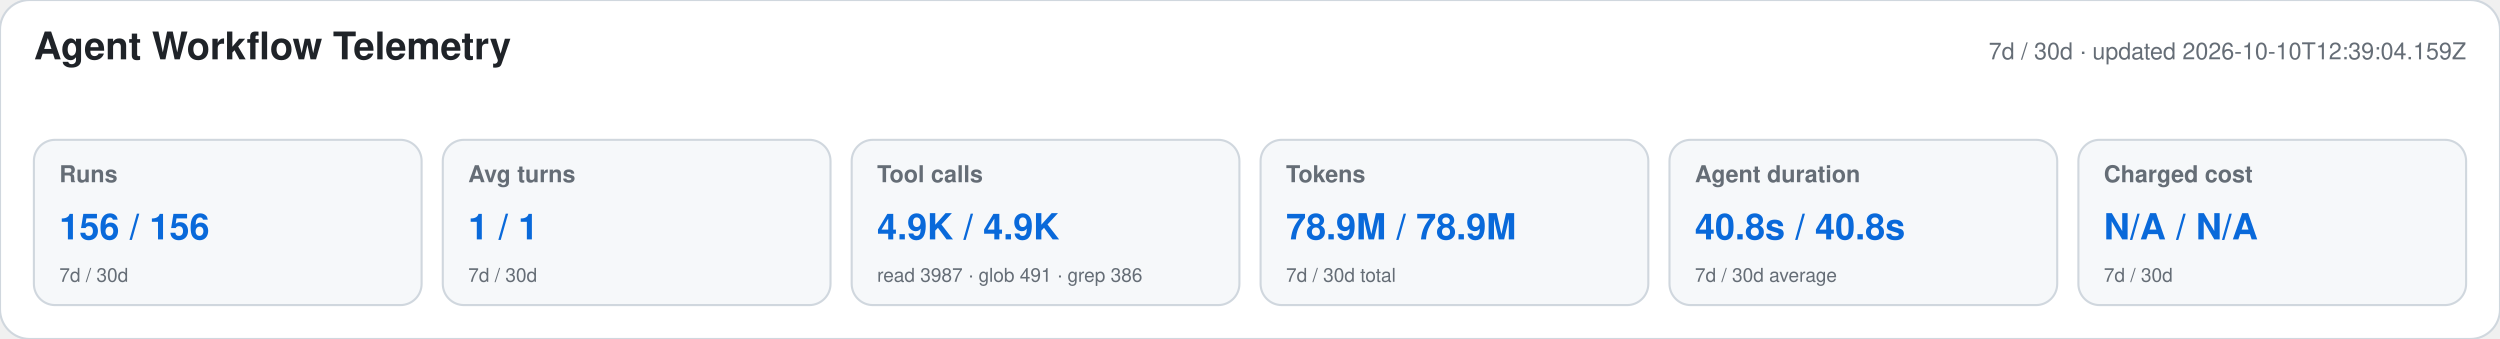
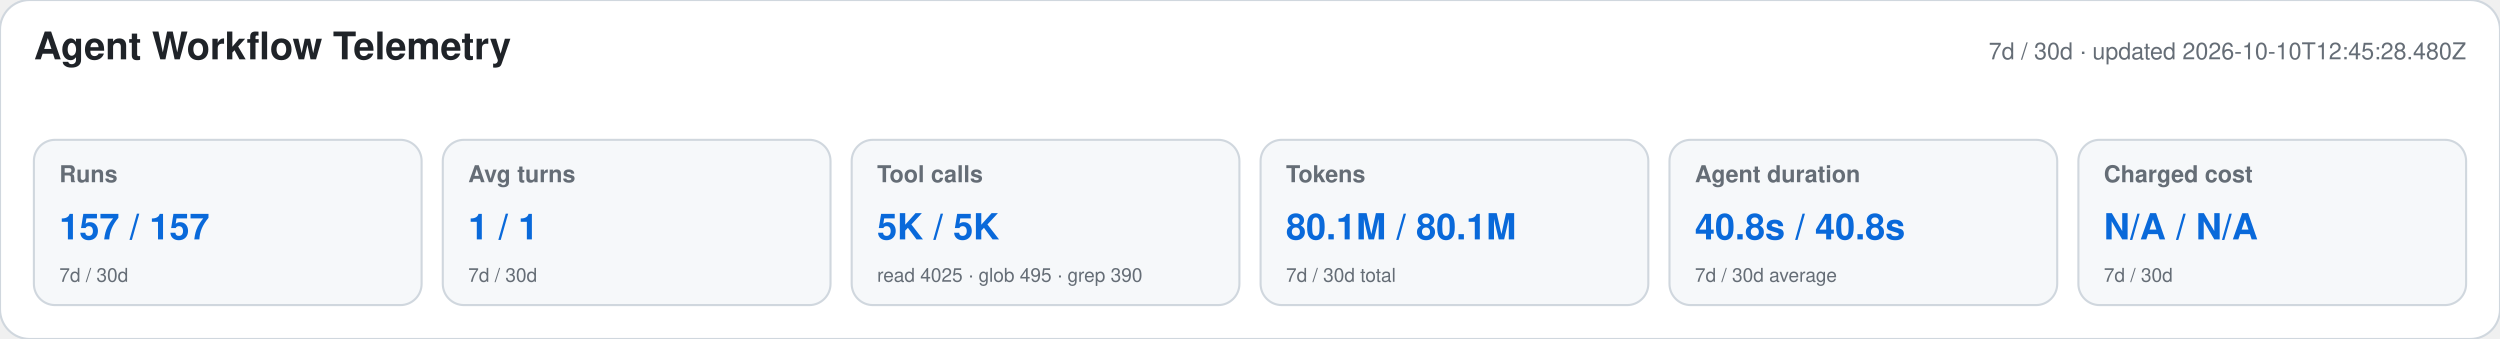
<svg xmlns="http://www.w3.org/2000/svg" width="1180" height="160" viewBox="0 0 1180 160" role="img" aria-labelledby="title desc">
  <style>text{font-family:-apple-system,BlinkMacSystemFont,"Segoe UI",Helvetica,Arial,sans-serif}.heading{font-size:18px;font-weight:650;fill:#1f2328}.meta,.label,.secondary{fill:#656d76}.meta,.label{font-size:11px}.label{font-weight:600}.primary{font-size:17px;font-weight:700;fill:#0969da}.secondary{font-size:9px}</style>
  <rect width="1180" height="160" rx="14" fill="#ffffff" stroke="#d0d7de" />
  <text x="16" y="28" class="heading">Agent Workflow Telemetry</text>
-   <text x="1164" y="28" text-anchor="end" class="meta">7d / 30d · updated 2026-10-10T12:39:04.159Z</text>
+   <text x="1164" y="28" text-anchor="end" class="meta">7d / 30d · updated 2026-10-10T12:45:28.480Z</text>
  <g>
    <rect x="16" y="66" width="183" height="78" rx="10" fill="#f6f8fa" stroke="#d0d7de" />
    <text x="28" y="86" class="label">Runs</text>
-     <text x="28" y="113" class="primary">156 / 156</text>
+     <text x="28" y="113" class="primary">157 / 157</text>
    <text x="28" y="133" class="secondary">7d / 30d</text>
  </g>
  <g>
    <rect x="209" y="66" width="183" height="78" rx="10" fill="#f6f8fa" stroke="#d0d7de" />
    <text x="221" y="86" class="label">Avg turns</text>
    <text x="221" y="113" class="primary">1 / 1</text>
    <text x="221" y="133" class="secondary">7d / 30d</text>
  </g>
  <g>
    <rect x="402" y="66" width="183" height="78" rx="10" fill="#f6f8fa" stroke="#d0d7de" />
    <text x="414" y="86" class="label">Tool calls</text>
-     <text x="414" y="113" class="primary">4.9K / 4.9K</text>
-     <text x="414" y="133" class="secondary">read 3987 · glob 491 · grep 386</text>
+     <text x="414" y="113" class="primary">5K / 5K</text>
+     <text x="414" y="133" class="secondary">read 4025 · glob 495 · grep 390</text>
  </g>
  <g>
    <rect x="595" y="66" width="183" height="78" rx="10" fill="#f6f8fa" stroke="#d0d7de" />
    <text x="607" y="86" class="label">Tokens</text>
-     <text x="607" y="113" class="primary">78.9M / 78.9M</text>
+     <text x="607" y="113" class="primary">80.1M / 80.1M</text>
    <text x="607" y="133" class="secondary">7d / 30d total</text>
  </g>
  <g>
    <rect x="788" y="66" width="183" height="78" rx="10" fill="#f6f8fa" stroke="#d0d7de" />
    <text x="800" y="86" class="label">Agent duration</text>
    <text x="800" y="113" class="primary">40.8s / 40.8s</text>
    <text x="800" y="133" class="secondary">7d / 30d average</text>
  </g>
  <g>
    <rect x="981" y="66" width="183" height="78" rx="10" fill="#f6f8fa" stroke="#d0d7de" />
    <text x="993" y="86" class="label">Charged cost</text>
    <text x="993" y="113" class="primary">N/A / N/A</text>
    <text x="993" y="133" class="secondary">7d / 30d</text>
  </g>
</svg>
